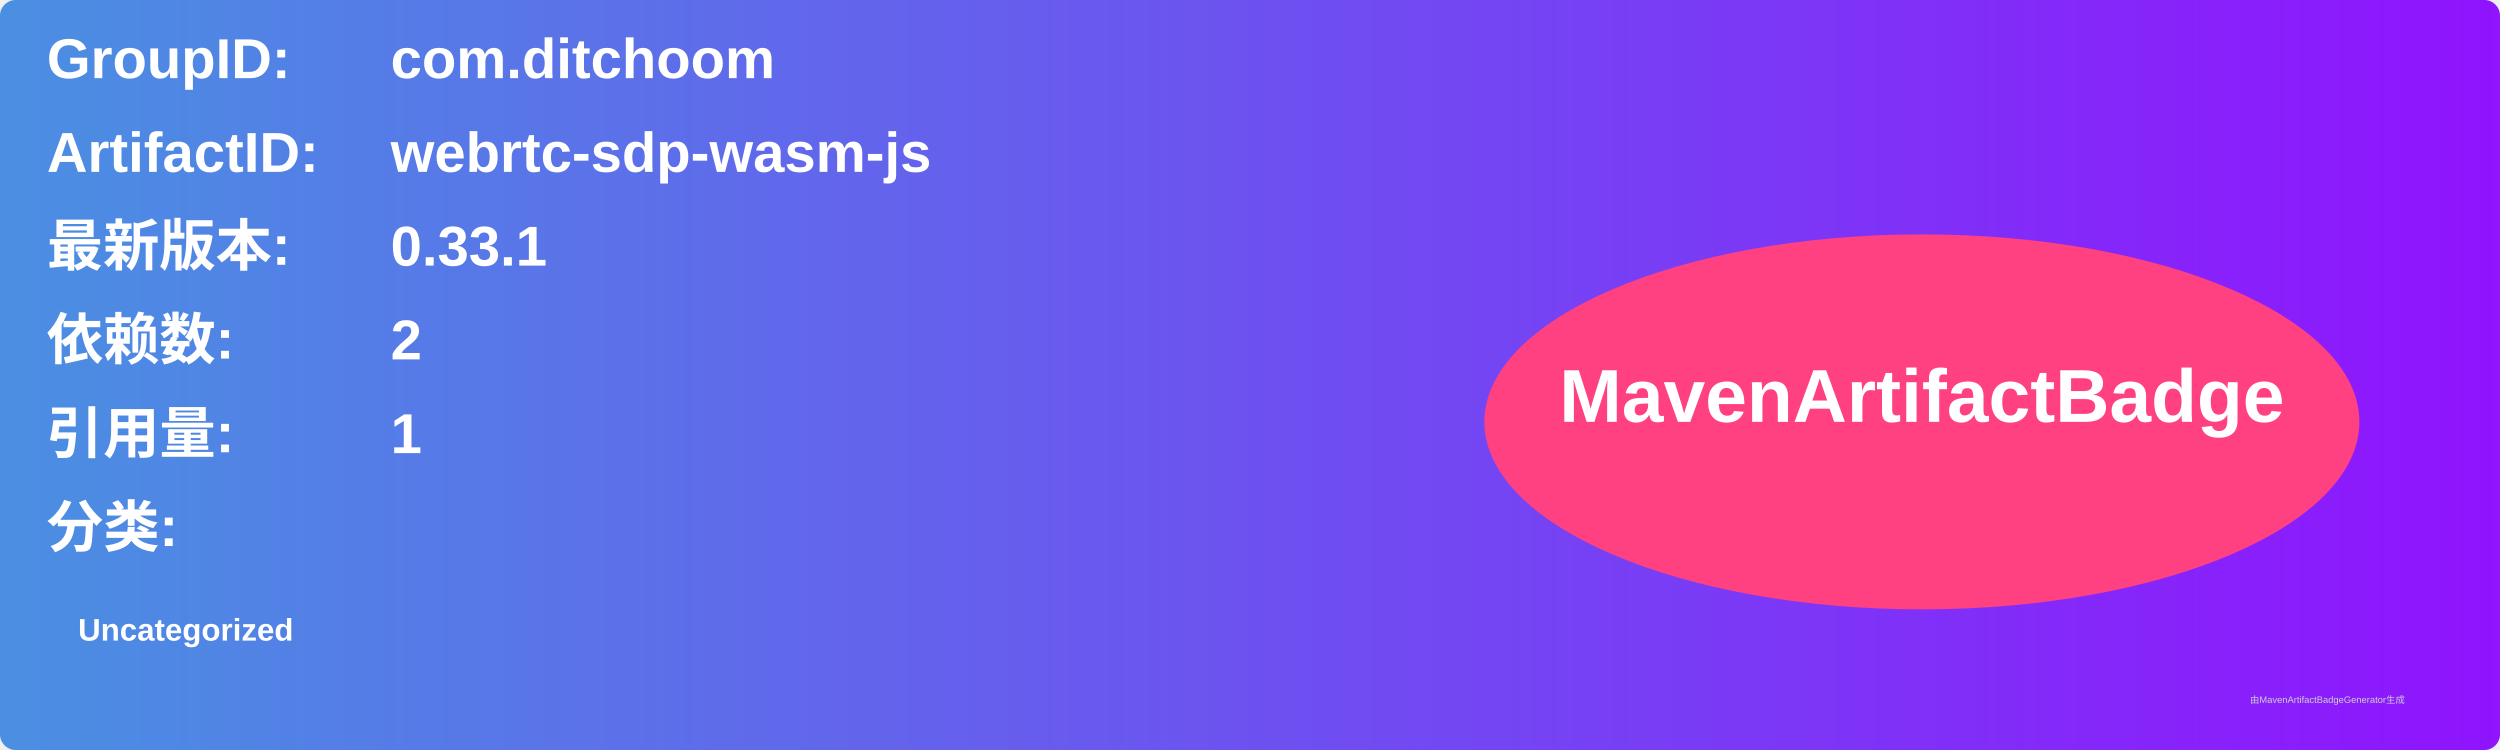
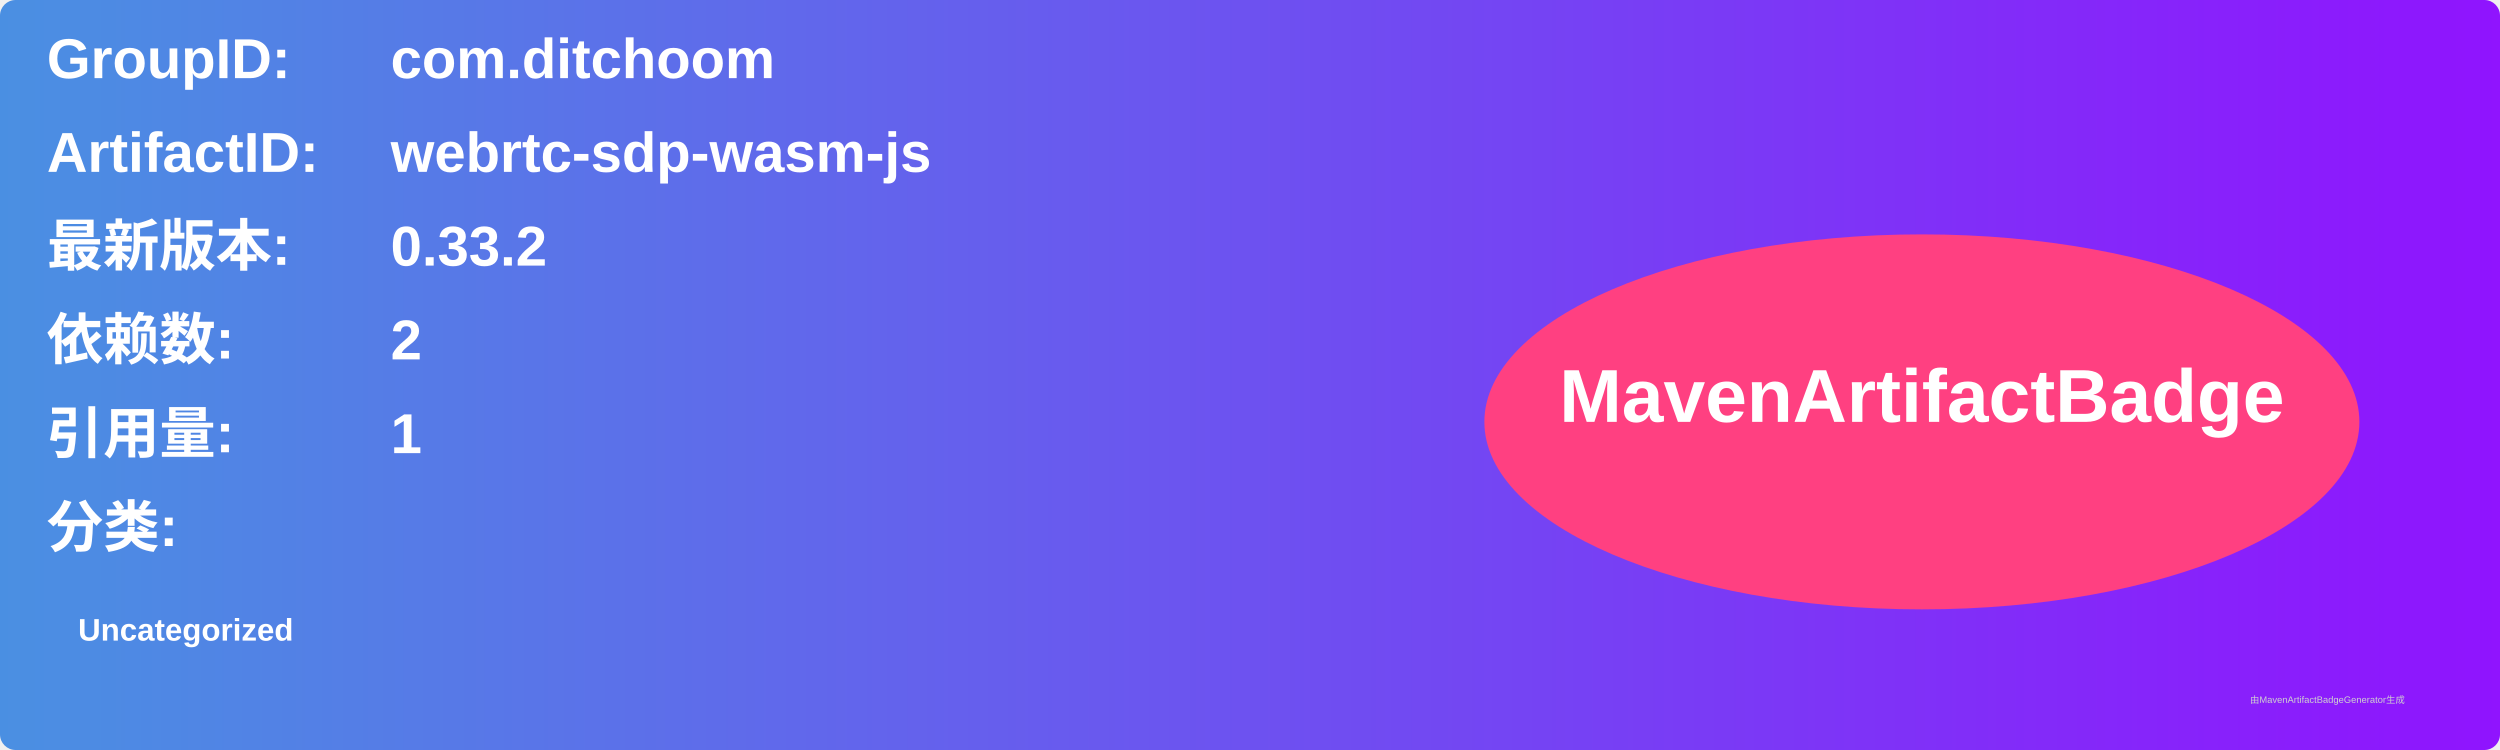
<svg xmlns="http://www.w3.org/2000/svg" width="800" height="240" viewBox="0 0 800 240">
  <linearGradient id="grad" x1="0%" y1="0%" x2="100%" y2="0%">
    <stop offset="0%" stop-color="#4a90e2" />
    <stop offset="100%" stop-color="#9013fe" />
  </linearGradient>
  <rect width="100%" height="100%" rx="5" ry="5" fill="url(#grad)" />
  <g transform="translate(15, 15)">
    <text x="0" y="10" font-family="Arial" font-size="18" fill="white" font-weight="bold" width="260">GroupID:</text>
    <text x="110" y="10" font-family="Arial" font-size="18" fill="white" font-weight="bold" width="460">com.ditchoom</text>
    <text x="0" y="40" font-family="Arial" font-size="18" fill="white" font-weight="bold" width="260">ArtifactID:</text>
    <text x="110" y="40" font-family="Arial" font-size="18" fill="white" font-weight="bold" width="460">webrtc-sdp-wasm-js</text>
    <text x="0" y="70" font-family="Arial" font-size="18" fill="white" font-weight="bold">最新版本:</text>
    <text x="110" y="70" font-family="Arial" font-size="18" fill="white" font-weight="bold">
-       <tspan font-weight="bold">0.33.1</tspan>
+       <tspan font-weight="bold">0.33.2</tspan>
    </text>
    <text x="0" y="100" font-family="Arial" font-size="18" fill="white" font-weight="bold">依赖数: </text>
    <text x="110" y="100" font-family="Arial" font-size="18" fill="white">
      <tspan font-weight="bold">2</tspan>
    </text>
    <text x="0" y="130" font-family="Arial" font-size="18" fill="white" font-weight="bold">引用量: </text>
    <text x="110" y="130" font-family="Arial" font-size="18" fill="white">
      <tspan font-weight="bold">1</tspan>
    </text>
    <text x="0" y="160" font-family="Arial" font-size="18" fill="white" font-weight="bold">分类:</text>
    <text x="10" y="190" font-family="Arial" font-size="10" fill="white">
      <tspan font-weight="bold">Uncategorized</tspan>
    </text>
    <ellipse cx="600" cy="120" rx="140" ry="60" fill="#ff4081" />
    <text x="600" y="120" text-anchor="middle" font-family="Arial" font-size="24" fill="white" font-weight="bold">MavenArtifactBadge</text>
  </g>
  <text x="720" y="225" font-family="Arial" font-size="3" fill="#d0d0d0">由MavenArtifactBadgeGenerator生成</text>
</svg>
